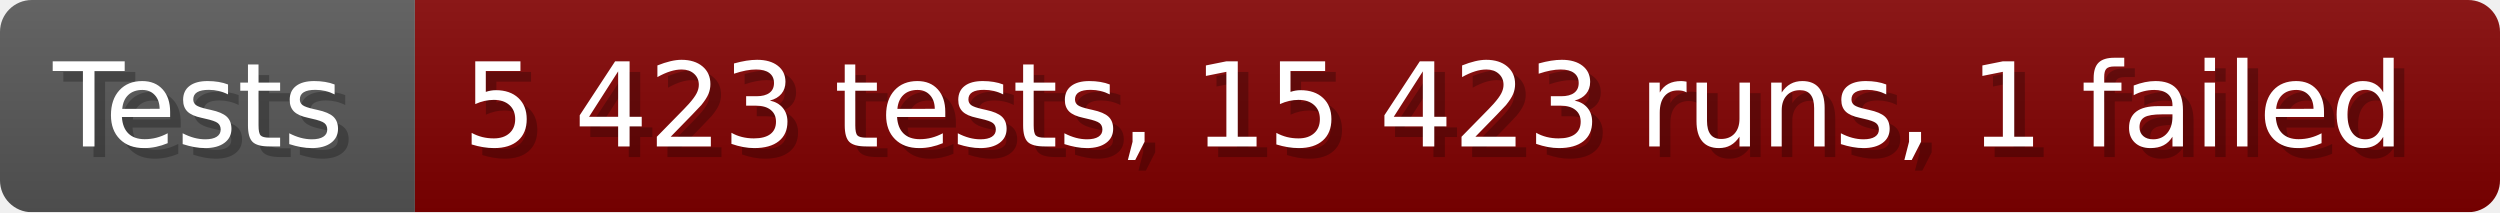
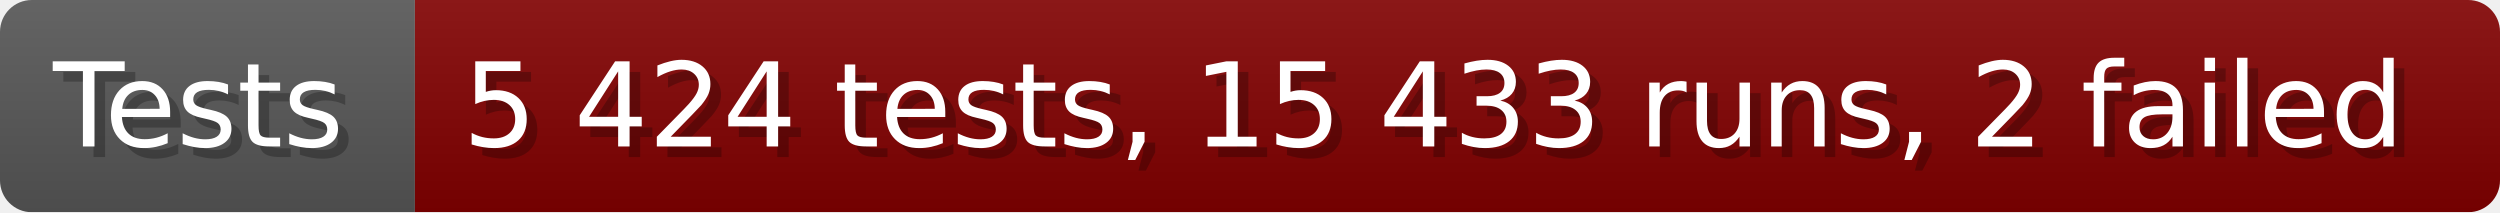
- <svg xmlns="http://www.w3.org/2000/svg" width="235.6" height="20" viewBox="0 0 2356 200" role="img" aria-label="Tests: 5 423 tests, 15 423 runs, 1 failed">
+ <svg xmlns="http://www.w3.org/2000/svg" width="235.6" height="20" viewBox="0 0 2356 200" role="img" aria-label="Tests: 5 424 tests, 15 433 runs, 2 failed">
  <linearGradient id="a" x2="0" y2="100%">
    <stop offset="0" stop-opacity=".1" stop-color="#EEE" />
    <stop offset="1" stop-opacity=".1" />
  </linearGradient>
  <mask id="m">
    <rect width="2356" height="200" rx="30" fill="#FFF" />
  </mask>
  <g mask="url(#m)">
    <rect width="391" height="200" fill="#555" />
    <rect width="1965" height="200" fill="#800000" x="391" />
    <rect width="2356" height="200" fill="url(#a)" />
  </g>
  <g aria-hidden="true" fill="#fff" text-anchor="start" font-family="Verdana,DejaVu Sans,sans-serif" font-size="110">
    <text x="60" y="148" textLength="291" fill="#000" opacity="0.25">Tests</text>
    <text x="50" y="138" textLength="291">Tests</text>
-     <text x="446" y="148" textLength="1865" fill="#000" opacity="0.25">5 423 tests, 15 423 runs, 1 failed</text>
-     <text x="436" y="138" textLength="1865">5 423 tests, 15 423 runs, 1 failed</text>
+     <text x="446" y="148" textLength="1865" fill="#000" opacity="0.25">5 424 tests, 15 433 runs, 2 failed</text>
+     <text x="436" y="138" textLength="1865">5 424 tests, 15 433 runs, 2 failed</text>
  </g>
</svg>
